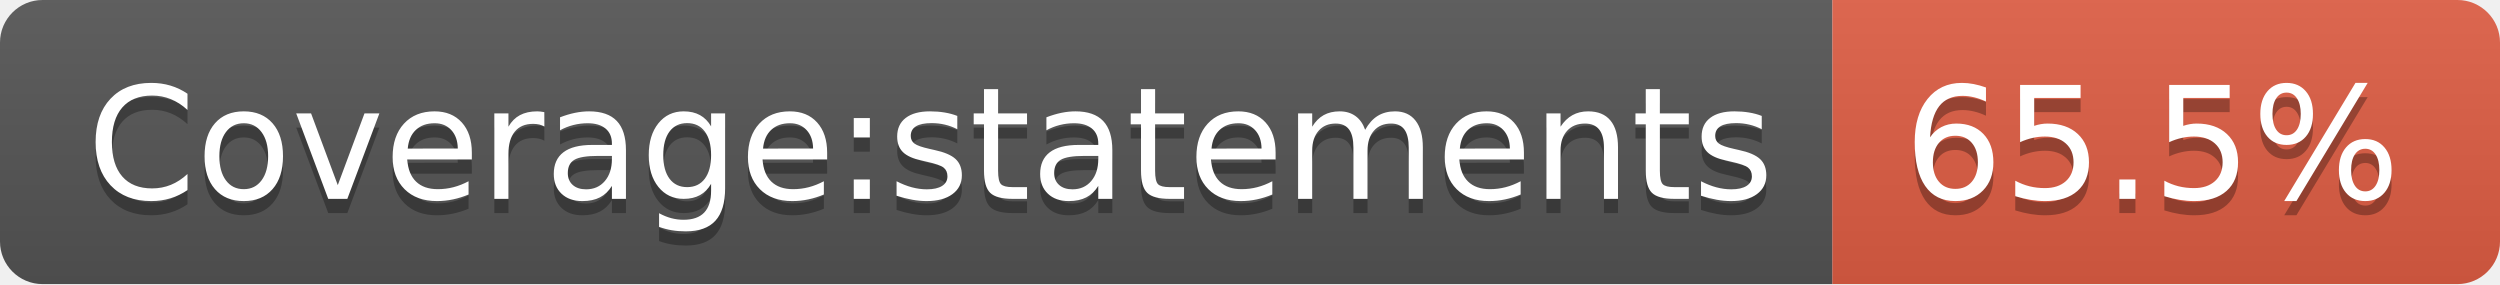
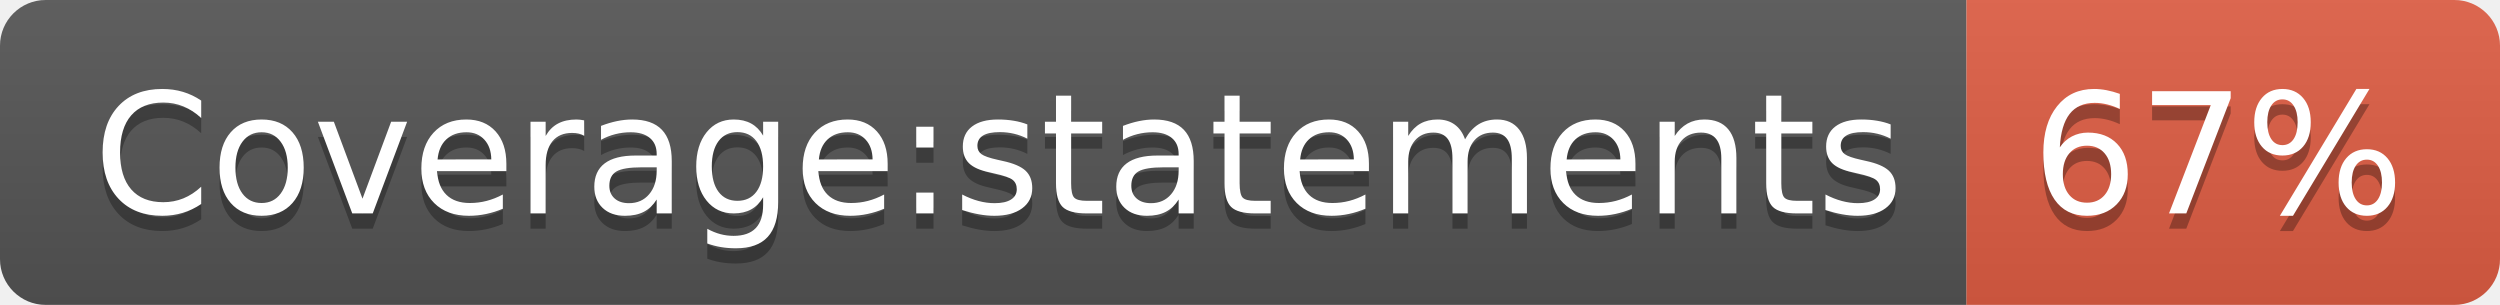
- <svg xmlns="http://www.w3.org/2000/svg" width="176" height="20" role="img" aria-label="Coverage:statements: 65.5%">
+ <svg xmlns="http://www.w3.org/2000/svg" width="164" height="20" role="img" aria-label="Coverage:statements: 67%">
  <linearGradient id="s" x2="0" y2="100%">
    <stop offset="0" stop-color="#bbb" stop-opacity=".1" />
    <stop offset="1" stop-opacity=".1" />
  </linearGradient>
  <clipPath id="r">
-     <rect width="176" height="20" rx="3" fill="#fff" />
+     <rect width="164" height="20" rx="3" fill="#fff" />
  </clipPath>
  <g clip-path="url(#r)">
    <rect width="129" height="20" fill="#555" />
-     <rect x="129" width="47" height="20" fill="#e05d44" />
-     <rect width="176" height="20" fill="url(#s)" />
+     <rect x="129" width="35" height="20" fill="#e05d44" />
+     <rect width="164" height="20" fill="url(#s)" />
  </g>
  <g fill="#fff" text-anchor="middle" font-family="Verdana,Geneva,DejaVu Sans,sans-serif" text-rendering="geometricPrecision" font-size="110">
    <text aria-hidden="true" x="655" y="150" fill="#010101" fill-opacity=".3" transform="scale(.1)" textLength="1190">Coverage:statements</text>
    <text x="655" y="140" transform="scale(.1)" fill="#fff" textLength="1190">Coverage:statements</text>
-     <text aria-hidden="true" x="1515" y="150" fill="#010101" fill-opacity=".3" transform="scale(.1)" textLength="370">65.5%</text>
-     <text x="1515" y="140" transform="scale(.1)" fill="#fff" textLength="370">65.5%</text>
+     <text aria-hidden="true" x="1455" y="150" fill="#010101" fill-opacity=".3" transform="scale(.1)" textLength="250">67%</text>
+     <text x="1455" y="140" transform="scale(.1)" fill="#fff" textLength="250">67%</text>
  </g>
</svg>
